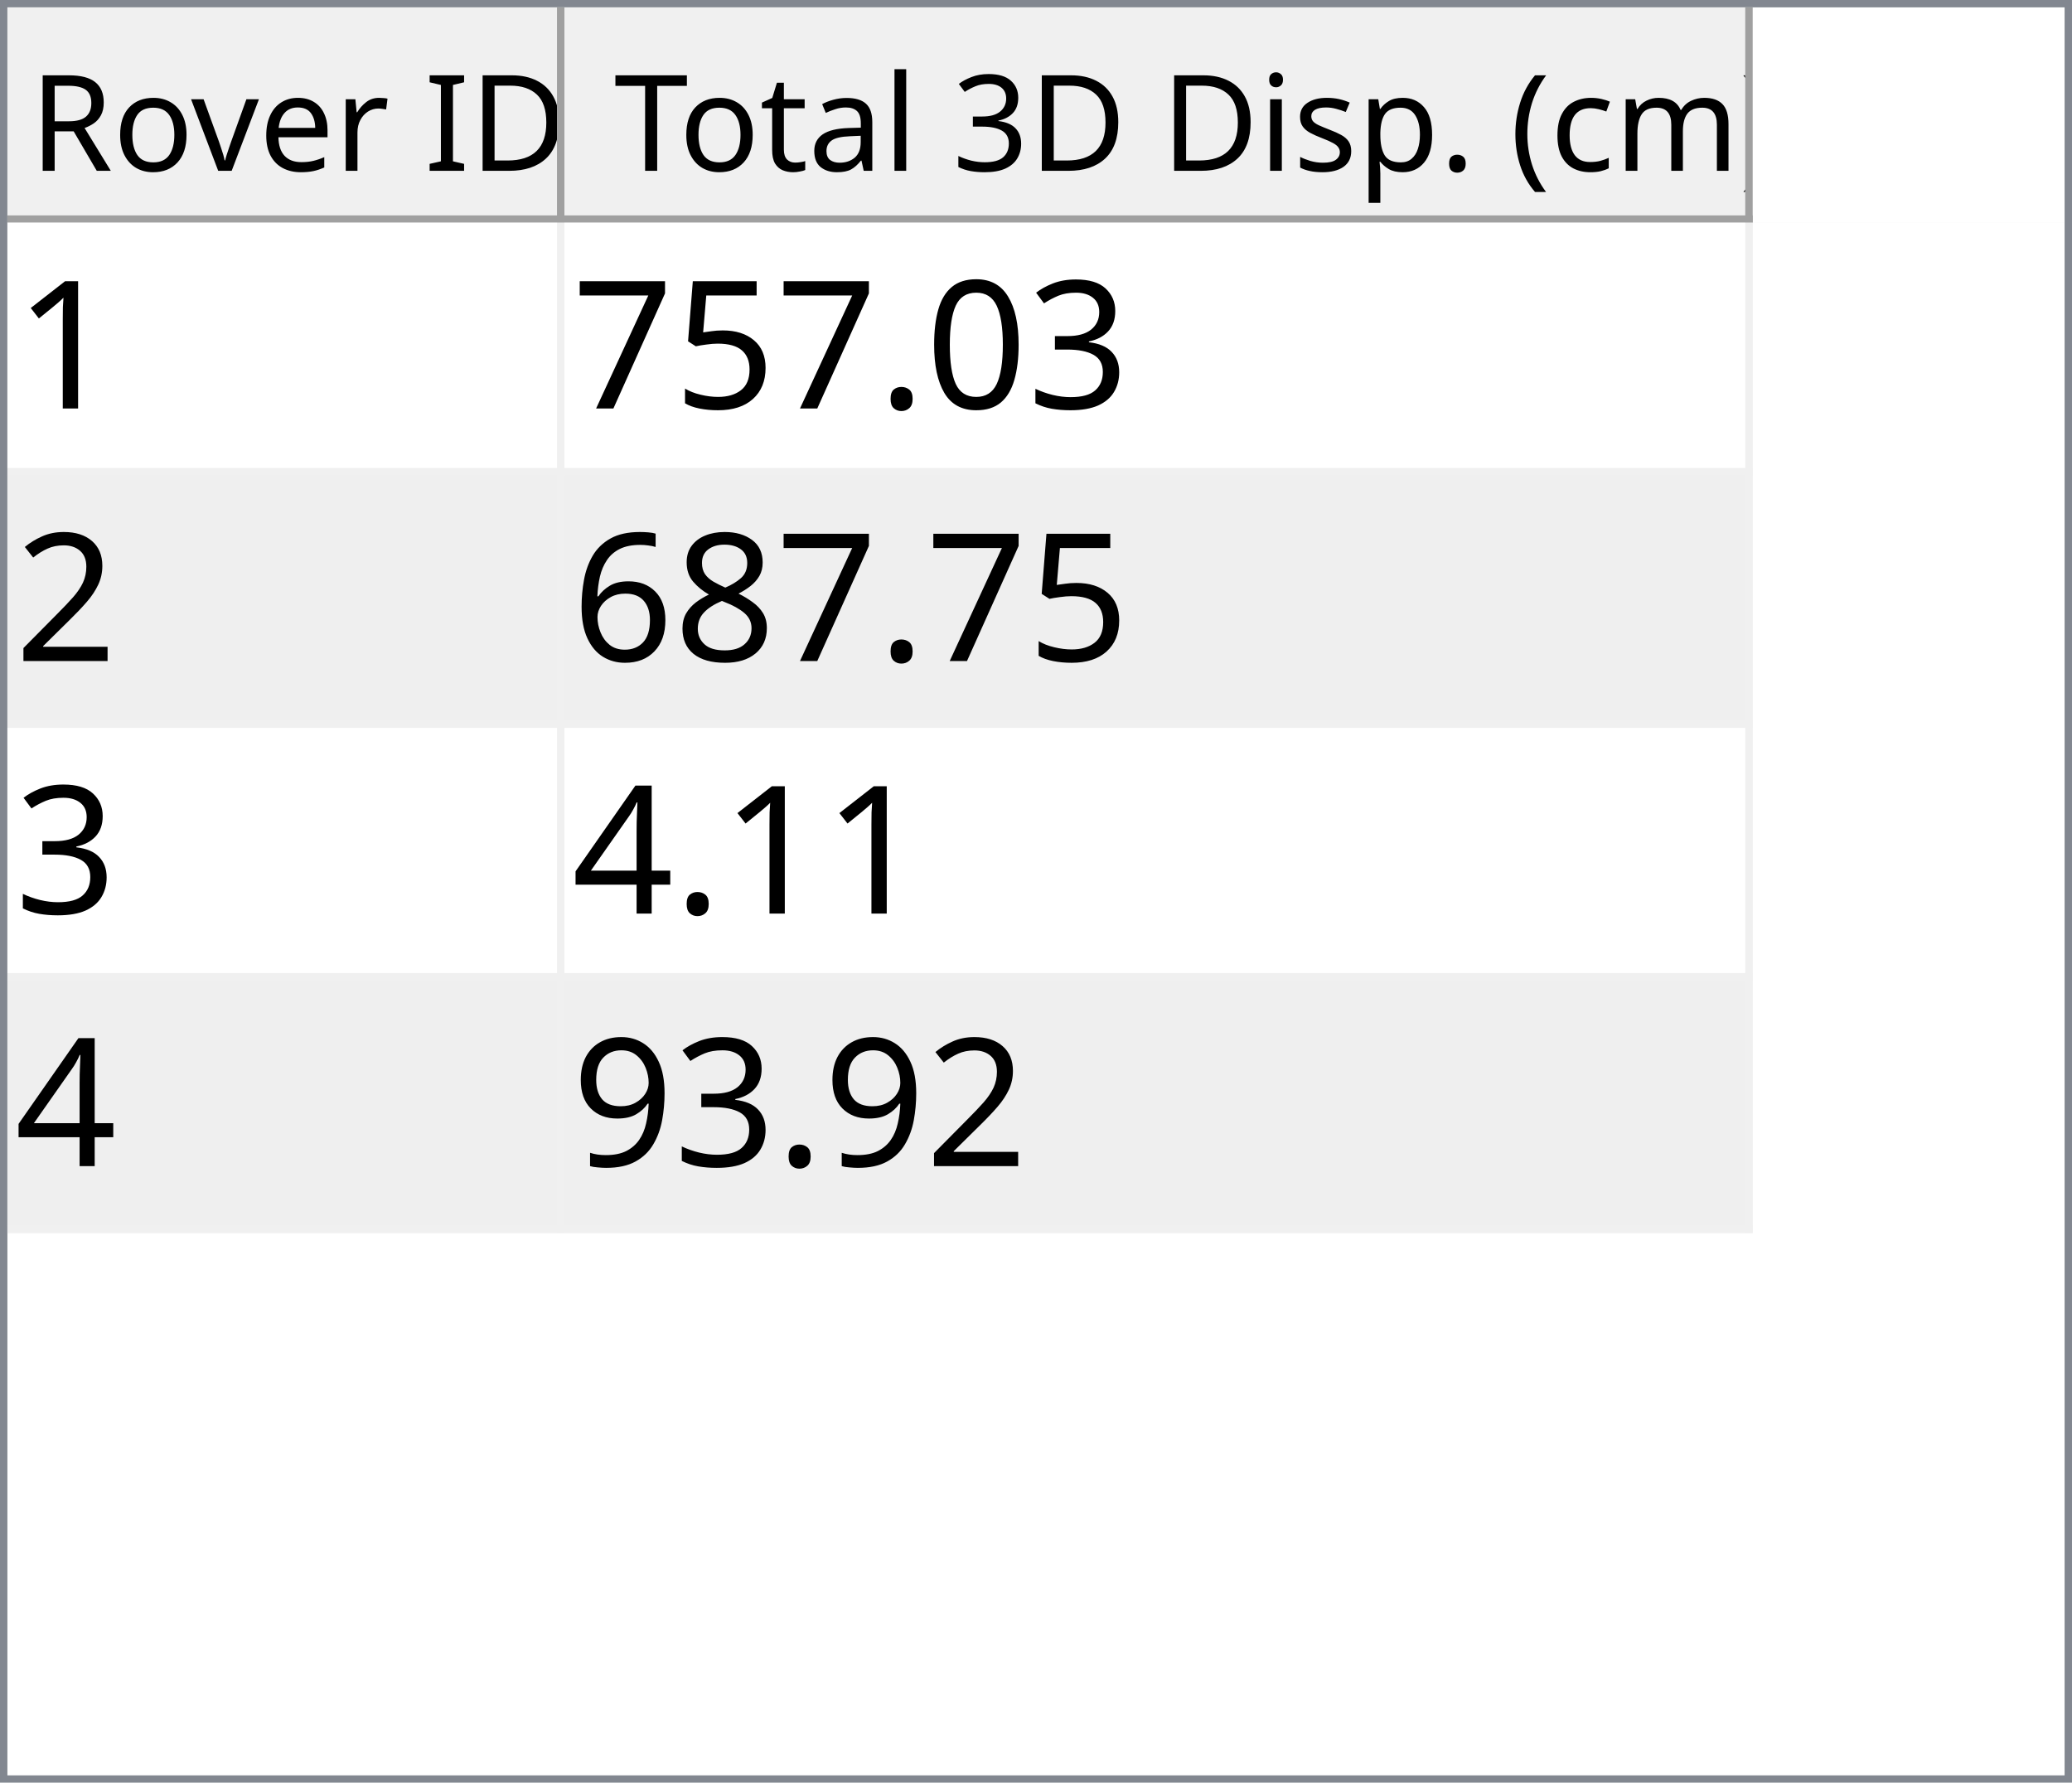
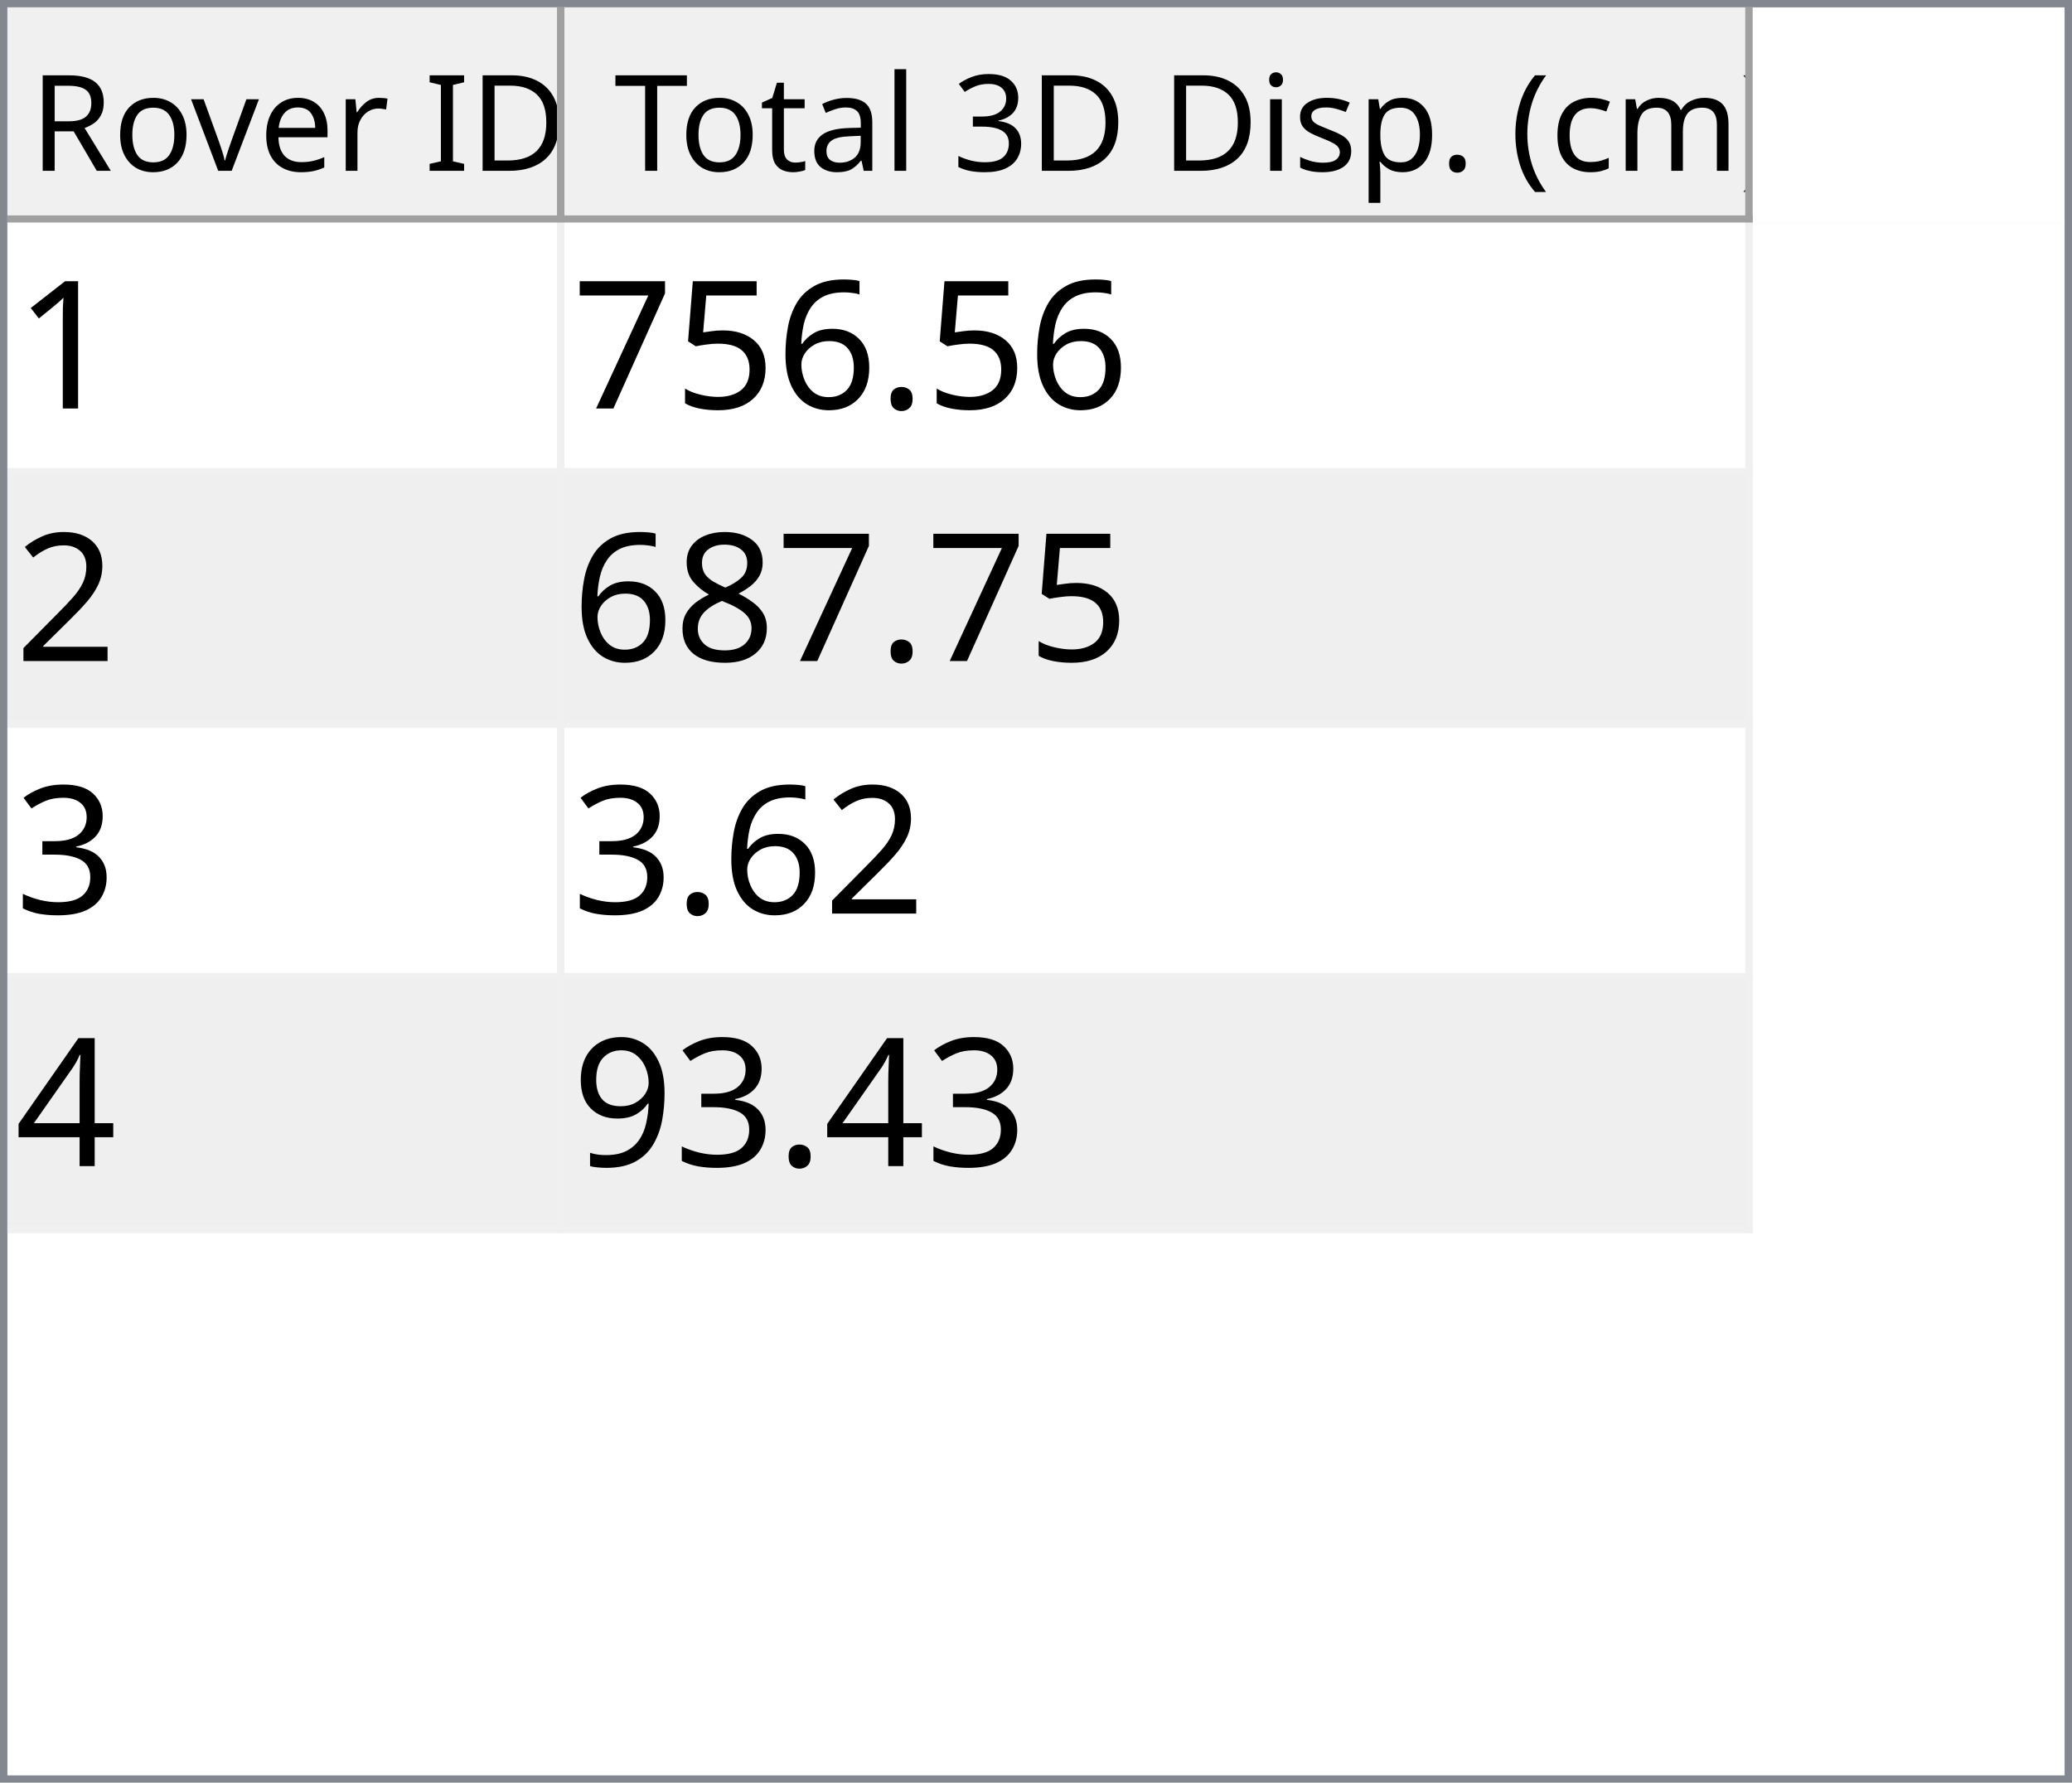
<svg xmlns="http://www.w3.org/2000/svg" style="fill-opacity:1; color-rendering:auto; color-interpolation:auto; text-rendering:auto; stroke:black; stroke-linecap:square; stroke-miterlimit:10; shape-rendering:auto; stroke-opacity:1; fill:black; stroke-dasharray:none; font-weight:normal; stroke-width:1; font-family:'Dialog'; font-style:normal; stroke-linejoin:miter; font-size:12px; stroke-dashoffset:0; image-rendering:auto;" width="279" height="240">
  <defs id="genericDefs" />
  <g>
    <defs id="defs1">
      <clipPath clipPathUnits="userSpaceOnUse" id="clipPath1">
        <path d="M0 0 L279 0 L279 240 L0 240 L0 0 Z" />
      </clipPath>
      <clipPath clipPathUnits="userSpaceOnUse" id="clipPath2">
        <path d="M0 0 L0 240 L279 240 L279 0 Z" />
      </clipPath>
      <clipPath clipPathUnits="userSpaceOnUse" id="clipPath3">
        <path d="M0 0 L0 29 L277 29 L277 0 Z" />
      </clipPath>
      <clipPath clipPathUnits="userSpaceOnUse" id="clipPath4">
        <path d="M0 0 L0 29 L75 29 L75 0 Z" />
      </clipPath>
      <clipPath clipPathUnits="userSpaceOnUse" id="clipPath5">
        <path d="M1 1 L1 28 L74 28 L74 1 Z" />
      </clipPath>
      <clipPath clipPathUnits="userSpaceOnUse" id="clipPath6">
        <path d="M0 0 L0 27 L73 27 L73 0 Z" />
      </clipPath>
      <clipPath clipPathUnits="userSpaceOnUse" id="clipPath7">
        <path d="M-0.5 -0.5 L-0.5 28.5 L74.5 28.5 L74.5 -0.5 Z" />
      </clipPath>
      <clipPath clipPathUnits="userSpaceOnUse" id="clipPath8">
        <path d="M0 0 L0 29 L160 29 L160 0 Z" />
      </clipPath>
      <clipPath clipPathUnits="userSpaceOnUse" id="clipPath9">
        <path d="M1 1 L1 28 L159 28 L159 1 Z" />
      </clipPath>
      <clipPath clipPathUnits="userSpaceOnUse" id="clipPath10">
        <path d="M0 0 L0 27 L158 27 L158 0 Z" />
      </clipPath>
      <clipPath clipPathUnits="userSpaceOnUse" id="clipPath11">
        <path d="M-0.5 -0.5 L-0.5 28.5 L159.5 28.5 L159.5 -0.5 Z" />
      </clipPath>
      <clipPath clipPathUnits="userSpaceOnUse" id="clipPath12">
        <path d="M0 0 L0 209 L277 209 L277 0 Z" />
      </clipPath>
      <clipPath clipPathUnits="userSpaceOnUse" id="clipPath13">
        <path d="M0 0 L0 136 L235 136 L235 0 Z" />
      </clipPath>
      <clipPath clipPathUnits="userSpaceOnUse" id="clipPath14">
        <path d="M-0.5 -0.5 L-0.5 135.5 L234.5 135.5 L234.5 -0.5 Z" />
      </clipPath>
      <clipPath clipPathUnits="userSpaceOnUse" id="clipPath15">
        <path d="M0 0 L0 33 L74 33 L74 0 Z" />
      </clipPath>
      <clipPath clipPathUnits="userSpaceOnUse" id="clipPath16">
        <path d="M0 0 L0 33 L159 33 L159 0 Z" />
      </clipPath>
      <font horiz-adv-x="64.551" id="font1">
        <font-face ascent="107.91" descent="25.098" units-per-em="100" style="font-style:normal; font-family:Segoe UI; font-weight:normal;" />
        <missing-glyph horiz-adv-x="64.551" d="M8.109 0 L8.109 68.266 L56.453 68.266 L56.453 0 L8.109 0 ZM15.328 7.234 L49.219 7.234 L49.219 61.031 L15.328 61.031 L15.328 7.234 Z" />
        <glyph unicode="D" horiz-adv-x="70.117" d="M9.188 0 L9.188 70.016 L28.516 70.016 Q65.531 70.016 65.531 35.891 Q65.531 19.672 55.25 9.836 Q44.969 0 27.734 0 L9.188 0 ZM17.391 62.594 L17.391 7.422 L27.828 7.422 Q41.609 7.422 49.273 14.797 Q56.938 22.172 56.938 35.688 Q56.938 62.594 28.328 62.594 L17.391 62.594 Z" />
        <glyph unicode="I" horiz-adv-x="26.611" d="M17.391 0 L9.188 0 L9.188 70.016 L17.391 70.016 L17.391 0 Z" />
        <glyph unicode=" " horiz-adv-x="27.393" d="" />
        <glyph unicode="r" horiz-adv-x="34.766" d="M34.188 41.891 Q32.078 43.5 28.125 43.5 Q23 43.5 19.555 38.672 Q16.109 33.844 16.109 25.484 L16.109 0 L8.109 0 L8.109 50 L16.109 50 L16.109 39.703 L16.312 39.703 Q18.016 44.969 21.531 47.922 Q25.047 50.875 29.391 50.875 Q32.516 50.875 34.188 50.203 L34.188 41.891 Z" />
        <glyph unicode="e" horiz-adv-x="52.295" d="M48.297 23 L12.984 23 Q13.188 14.656 17.484 10.109 Q21.781 5.562 29.297 5.562 Q37.75 5.562 44.828 11.141 L44.828 3.609 Q38.234 -1.172 27.391 -1.172 Q16.797 -1.172 10.742 5.641 Q4.688 12.453 4.688 24.812 Q4.688 36.469 11.305 43.82 Q17.922 51.172 27.734 51.172 Q37.547 51.172 42.922 44.828 Q48.297 38.484 48.297 27.203 L48.297 23 ZM40.094 29.781 Q40.047 36.719 36.75 40.578 Q33.453 44.438 27.594 44.438 Q21.922 44.438 17.969 40.383 Q14.016 36.328 13.094 29.781 L40.094 29.781 Z" />
        <glyph unicode="v" horiz-adv-x="47.9" d="M47.406 50 L27.484 0 L19.625 0 L0.688 50 L9.469 50 L22.172 13.672 Q23.578 9.672 23.922 6.688 L24.125 6.688 Q24.609 10.453 25.688 13.484 L38.969 50 L47.406 50 Z" />
        <glyph unicode="o" horiz-adv-x="58.594" d="M29 -1.172 Q17.922 -1.172 11.305 5.836 Q4.688 12.844 4.688 24.422 Q4.688 37.016 11.57 44.094 Q18.453 51.172 30.172 51.172 Q41.359 51.172 47.633 44.289 Q53.906 37.406 53.906 25.203 Q53.906 13.234 47.141 6.031 Q40.375 -1.172 29 -1.172 ZM29.594 44.438 Q21.875 44.438 17.383 39.188 Q12.891 33.938 12.891 24.703 Q12.891 15.828 17.43 10.695 Q21.969 5.562 29.594 5.562 Q37.359 5.562 41.531 10.594 Q45.703 15.625 45.703 24.906 Q45.703 34.281 41.531 39.359 Q37.359 44.438 29.594 44.438 Z" />
        <glyph unicode="R" horiz-adv-x="59.814" d="M59.375 0 L49.609 0 L37.891 19.625 Q36.281 22.359 34.766 24.289 Q33.25 26.219 31.664 27.438 Q30.078 28.656 28.25 29.219 Q26.422 29.781 24.125 29.781 L17.391 29.781 L17.391 0 L9.188 0 L9.188 70.016 L30.078 70.016 Q34.672 70.016 38.555 68.867 Q42.438 67.719 45.289 65.375 Q48.141 63.031 49.758 59.547 Q51.375 56.062 51.375 51.375 Q51.375 47.703 50.273 44.656 Q49.172 41.609 47.148 39.211 Q45.125 36.812 42.266 35.133 Q39.406 33.453 35.844 32.516 L35.844 32.328 Q37.594 31.547 38.891 30.547 Q40.188 29.547 41.359 28.18 Q42.531 26.812 43.68 25.078 Q44.828 23.344 46.234 21.047 L59.375 0 ZM17.391 62.594 L17.391 37.203 L28.516 37.203 Q31.594 37.203 34.203 38.133 Q36.812 39.062 38.719 40.797 Q40.625 42.531 41.703 45.047 Q42.781 47.562 42.781 50.688 Q42.781 56.297 39.141 59.445 Q35.5 62.594 28.609 62.594 L17.391 62.594 Z" />
        <glyph unicode=")" horiz-adv-x="30.176" d="M8.297 -15.922 L1.172 -15.922 Q16.406 2.344 16.406 26.812 Q16.406 51.469 1.078 70.016 L8.297 70.016 Q23.531 52.156 23.531 26.703 Q23.531 1.375 8.297 -15.922 Z" />
        <glyph unicode="m" horiz-adv-x="86.133" d="M79.109 0 L71.094 0 L71.094 28.719 Q71.094 37.016 68.531 40.727 Q65.969 44.438 59.906 44.438 Q54.781 44.438 51.195 39.75 Q47.609 35.062 47.609 28.516 L47.609 0 L39.594 0 L39.594 29.688 Q39.594 44.438 28.219 44.438 Q22.953 44.438 19.531 40.016 Q16.109 35.594 16.109 28.516 L16.109 0 L8.109 0 L8.109 50 L16.109 50 L16.109 42.094 L16.312 42.094 Q21.625 51.172 31.844 51.172 Q36.969 51.172 40.773 48.312 Q44.578 45.453 46 40.828 Q51.562 51.172 62.594 51.172 Q79.109 51.172 79.109 30.812 L79.109 0 Z" />
        <glyph unicode="c" horiz-adv-x="46.191" d="M42.188 2.297 Q36.422 -1.172 28.516 -1.172 Q17.828 -1.172 11.258 5.789 Q4.688 12.75 4.688 23.828 Q4.688 36.188 11.766 43.68 Q18.844 51.172 30.672 51.172 Q37.25 51.172 42.281 48.734 L42.281 40.531 Q36.719 44.438 30.375 44.438 Q22.703 44.438 17.797 38.945 Q12.891 33.453 12.891 24.516 Q12.891 15.719 17.508 10.641 Q22.125 5.562 29.891 5.562 Q36.422 5.562 42.188 9.906 L42.188 2.297 Z" />
        <glyph unicode="(" horiz-adv-x="30.176" d="M29.109 -15.922 L21.969 -15.922 Q6.844 1.375 6.844 26.703 Q6.844 52.156 21.969 70.016 L29.203 70.016 Q13.875 51.469 13.875 26.812 Q13.875 2.344 29.109 -15.922 Z" />
        <glyph unicode="." horiz-adv-x="21.68" d="M10.891 -1.078 Q8.641 -1.078 7.055 0.539 Q5.469 2.156 5.469 4.391 Q5.469 6.641 7.055 8.273 Q8.641 9.906 10.891 9.906 Q13.188 9.906 14.797 8.273 Q16.406 6.641 16.406 4.391 Q16.406 2.156 14.797 0.539 Q13.188 -1.078 10.891 -1.078 Z" />
        <glyph unicode="p" horiz-adv-x="58.789" d="M16.312 7.234 L16.109 7.234 L16.109 -23 L8.109 -23 L8.109 50 L16.109 50 L16.109 41.219 L16.312 41.219 Q22.219 51.172 33.594 51.172 Q43.266 51.172 48.688 44.461 Q54.109 37.75 54.109 26.469 Q54.109 13.922 48 6.375 Q41.891 -1.172 31.297 -1.172 Q21.578 -1.172 16.312 7.234 ZM16.109 27.391 L16.109 20.406 Q16.109 14.203 20.141 9.883 Q24.172 5.562 30.375 5.562 Q37.641 5.562 41.773 11.133 Q45.906 16.703 45.906 26.609 Q45.906 34.969 42.047 39.703 Q38.188 44.438 31.594 44.438 Q24.609 44.438 20.359 39.578 Q16.109 34.719 16.109 27.391 Z" />
        <glyph unicode="s" horiz-adv-x="42.432" d="M5.078 1.812 L5.078 10.406 Q11.625 5.562 19.484 5.562 Q30.031 5.562 30.031 12.594 Q30.031 14.594 29.125 15.992 Q28.219 17.391 26.68 18.461 Q25.141 19.531 23.07 20.383 Q21 21.234 18.609 22.172 Q15.281 23.484 12.766 24.828 Q10.25 26.172 8.57 27.859 Q6.891 29.547 6.031 31.695 Q5.172 33.844 5.172 36.719 Q5.172 40.234 6.789 42.945 Q8.406 45.656 11.086 47.484 Q13.766 49.312 17.211 50.242 Q20.656 51.172 24.312 51.172 Q30.812 51.172 35.938 48.922 L35.938 40.828 Q30.422 44.438 23.25 44.438 Q21 44.438 19.195 43.922 Q17.391 43.406 16.094 42.477 Q14.797 41.547 14.086 40.258 Q13.375 38.969 13.375 37.406 Q13.375 35.453 14.086 34.133 Q14.797 32.812 16.164 31.789 Q17.531 30.766 19.484 29.938 Q21.438 29.109 23.922 28.125 Q27.25 26.859 29.883 25.516 Q32.516 24.172 34.375 22.484 Q36.234 20.797 37.234 18.602 Q38.234 16.406 38.234 13.375 Q38.234 9.672 36.602 6.938 Q34.969 4.203 32.234 2.398 Q29.5 0.594 25.93 -0.289 Q22.359 -1.172 18.453 -1.172 Q10.75 -1.172 5.078 1.812 Z" />
        <glyph unicode="i" horiz-adv-x="24.219" d="M12.203 62.703 Q10.062 62.703 8.547 64.164 Q7.031 65.625 7.031 67.875 Q7.031 70.125 8.547 71.609 Q10.062 73.094 12.203 73.094 Q14.406 73.094 15.945 71.609 Q17.484 70.125 17.484 67.875 Q17.484 65.719 15.945 64.211 Q14.406 62.703 12.203 62.703 ZM16.109 0 L8.109 0 L8.109 50 L16.109 50 L16.109 0 Z" />
        <glyph unicode="3" horiz-adv-x="53.906" d="M46.531 19.828 Q46.531 15.094 44.75 11.211 Q42.969 7.328 39.719 4.57 Q36.469 1.812 31.93 0.297 Q27.391 -1.219 21.922 -1.219 Q11.922 -1.219 6 2.594 L6 11.188 Q13.094 5.609 22.219 5.609 Q25.875 5.609 28.828 6.539 Q31.781 7.469 33.906 9.227 Q36.031 10.984 37.18 13.477 Q38.328 15.969 38.328 19.094 Q38.328 32.812 18.797 32.812 L12.984 32.812 L12.984 39.594 L18.5 39.594 Q35.797 39.594 35.797 52.484 Q35.797 64.406 22.609 64.406 Q15.188 64.406 8.688 59.422 L8.688 67.188 Q15.375 71.188 24.609 71.188 Q29 71.188 32.57 69.969 Q36.141 68.75 38.68 66.555 Q41.219 64.359 42.609 61.281 Q44 58.203 44 54.5 Q44 40.672 30.031 36.719 L30.031 36.531 Q33.594 36.141 36.625 34.797 Q39.656 33.453 41.852 31.305 Q44.047 29.156 45.289 26.25 Q46.531 23.344 46.531 19.828 Z" />
        <glyph unicode="l" horiz-adv-x="24.219" d="M16.109 0 L8.109 0 L8.109 74.031 L16.109 74.031 L16.109 0 Z" />
        <glyph unicode="a" horiz-adv-x="50.879" d="M43.891 0 L35.891 0 L35.891 7.812 L35.688 7.812 Q30.469 -1.172 20.312 -1.172 Q12.844 -1.172 8.617 2.781 Q4.391 6.734 4.391 13.281 Q4.391 27.297 20.906 29.594 L35.891 31.688 Q35.891 44.438 25.594 44.438 Q16.547 44.438 9.281 38.281 L9.281 46.484 Q16.656 51.172 26.266 51.172 Q43.891 51.172 43.891 32.516 L43.891 0 ZM35.891 25.297 L23.828 23.641 Q18.266 22.859 15.43 20.875 Q12.594 18.891 12.594 13.875 Q12.594 10.203 15.211 7.883 Q17.828 5.562 22.172 5.562 Q28.125 5.562 32.008 9.742 Q35.891 13.922 35.891 20.312 L35.891 25.297 Z" />
        <glyph unicode="t" horiz-adv-x="33.887" d="M31.297 0.484 Q28.469 -1.078 23.828 -1.078 Q10.688 -1.078 10.688 13.578 L10.688 43.172 L2.094 43.172 L2.094 50 L10.688 50 L10.688 62.203 L18.703 64.797 L18.703 50 L31.297 50 L31.297 43.172 L18.703 43.172 L18.703 14.984 Q18.703 9.969 20.414 7.82 Q22.125 5.672 26.078 5.672 Q29.109 5.672 31.297 7.328 L31.297 0.484 Z" />
        <glyph unicode="T" horiz-adv-x="52.393" d="M50.594 62.594 L30.375 62.594 L30.375 0 L22.172 0 L22.172 62.594 L2 62.594 L2 70.016 L50.594 70.016 L50.594 62.594 Z" />
      </font>
      <font horiz-adv-x="75.0" id="font2">
        <font-face ascent="100.537" descent="21.973" units-per-em="100" style="font-style:normal; font-family:sans-serif; font-weight:normal;" />
        <missing-glyph horiz-adv-x="75.0" d="M12.5 0 L12.5 62.5 L62.5 62.5 L62.5 0 L12.5 0 ZM14.062 1.562 L60.938 1.562 L60.938 60.938 L14.062 60.938 L14.062 1.562 Z" />
        <glyph unicode="1" horiz-adv-x="55.615" d="M37.25 0 L28.469 0 L28.469 56 Q25.297 52.984 20.141 49.953 Q14.984 46.922 10.891 45.406 L10.891 53.906 Q18.266 57.375 23.781 62.305 Q29.297 67.234 31.594 71.875 L37.25 71.875 L37.25 0 Z" />
-         <glyph unicode="3" horiz-adv-x="55.615" d="M4.203 18.891 L12.984 20.062 Q14.5 12.594 18.141 9.297 Q21.781 6 27 6 Q33.203 6 37.477 10.297 Q41.75 14.594 41.75 20.953 Q41.75 27 37.797 30.93 Q33.844 34.859 27.734 34.859 Q25.25 34.859 21.531 33.891 L22.516 41.609 Q23.391 41.5 23.922 41.5 Q29.547 41.5 34.039 44.43 Q38.531 47.359 38.531 53.469 Q38.531 58.297 35.258 61.477 Q31.984 64.656 26.812 64.656 Q21.688 64.656 18.266 61.43 Q14.844 58.203 13.875 51.766 L5.078 53.328 Q6.688 62.156 12.398 67.016 Q18.109 71.875 26.609 71.875 Q32.469 71.875 37.398 69.359 Q42.328 66.844 44.945 62.5 Q47.562 58.156 47.562 53.266 Q47.562 48.641 45.07 44.828 Q42.578 41.016 37.703 38.766 Q44.047 37.312 47.562 32.695 Q51.078 28.078 51.078 21.141 Q51.078 11.766 44.242 5.25 Q37.406 -1.266 26.953 -1.266 Q17.531 -1.266 11.305 4.352 Q5.078 9.969 4.203 18.891 Z" />
-         <glyph unicode="0" horiz-adv-x="55.615" d="M4.156 35.297 Q4.156 48 6.766 55.742 Q9.375 63.484 14.523 67.68 Q19.672 71.875 27.484 71.875 Q33.25 71.875 37.594 69.555 Q41.938 67.234 44.773 62.867 Q47.609 58.5 49.219 52.227 Q50.828 45.953 50.828 35.297 Q50.828 22.703 48.242 14.969 Q45.656 7.234 40.508 3.008 Q35.359 -1.219 27.484 -1.219 Q17.141 -1.219 11.234 6.203 Q4.156 15.141 4.156 35.297 ZM13.188 35.297 Q13.188 17.672 17.312 11.836 Q21.438 6 27.484 6 Q33.547 6 37.672 11.859 Q41.797 17.719 41.797 35.297 Q41.797 52.984 37.672 58.789 Q33.547 64.594 27.391 64.594 Q21.344 64.594 17.719 59.469 Q13.188 52.938 13.188 35.297 Z" />
        <glyph unicode="." horiz-adv-x="27.783" d="M9.078 0 L9.078 10.016 L19.094 10.016 L19.094 0 L9.078 0 Z" />
+         <glyph unicode="6" horiz-adv-x="55.615" d="M49.75 54.047 L41.016 53.375 Q39.844 58.547 37.703 60.891 Q34.125 64.656 28.906 64.656 Q24.703 64.656 21.531 62.312 Q17.391 59.281 14.992 53.469 Q12.594 47.656 12.5 36.922 Q15.672 41.75 20.266 44.094 Q24.859 46.438 29.891 46.438 Q38.672 46.438 44.852 39.969 Q51.031 33.5 51.031 23.25 Q51.031 16.5 48.125 10.719 Q45.219 4.938 40.141 1.859 Q35.062 -1.219 28.609 -1.219 Q17.625 -1.219 10.695 6.859 Q3.766 14.938 3.766 33.5 Q3.766 54.25 11.422 63.672 Q18.109 71.875 29.438 71.875 Q37.891 71.875 43.289 67.141 Q48.688 62.406 49.75 54.047 ZM13.875 23.188 Q13.875 18.656 15.797 14.508 Q17.719 10.359 21.188 8.18 Q24.656 6 28.469 6 Q34.031 6 38.039 10.492 Q42.047 14.984 42.047 22.703 Q42.047 30.125 38.086 34.398 Q34.125 38.672 28.125 38.672 Q22.172 38.672 18.023 34.398 Q13.875 30.125 13.875 23.188 Z" />
        <glyph unicode="5" horiz-adv-x="55.615" d="M4.156 18.75 L13.375 19.531 Q14.406 12.797 18.141 9.398 Q21.875 6 27.156 6 Q33.5 6 37.891 10.789 Q42.281 15.578 42.281 23.484 Q42.281 31 38.062 35.352 Q33.844 39.703 27 39.703 Q22.75 39.703 19.336 37.773 Q15.922 35.844 13.969 32.766 L5.719 33.844 L12.641 70.609 L48.25 70.609 L48.25 62.203 L19.672 62.203 L15.828 42.969 Q22.266 47.469 29.344 47.469 Q38.719 47.469 45.164 40.969 Q51.609 34.469 51.609 24.266 Q51.609 14.547 45.953 7.469 Q39.062 -1.219 27.156 -1.219 Q17.391 -1.219 11.211 4.25 Q5.031 9.719 4.156 18.75 Z" />
        <glyph unicode="7" horiz-adv-x="55.615" d="M4.734 62.203 L4.734 70.656 L51.078 70.656 L51.078 63.812 Q44.234 56.547 37.523 44.484 Q30.812 32.422 27.156 19.672 Q24.516 10.688 23.781 0 L14.75 0 Q14.891 8.453 18.062 20.414 Q21.234 32.375 27.172 43.484 Q33.109 54.594 39.797 62.203 L4.734 62.203 Z" />
        <glyph unicode="2" horiz-adv-x="55.615" d="M50.344 8.453 L50.344 0 L3.031 0 Q2.938 3.172 4.047 6.109 Q5.859 10.938 9.836 15.625 Q13.812 20.312 21.344 26.469 Q33.016 36.031 37.117 41.625 Q41.219 47.219 41.219 52.203 Q41.219 57.422 37.477 61.008 Q33.734 64.594 27.734 64.594 Q21.391 64.594 17.578 60.789 Q13.766 56.984 13.719 50.25 L4.688 51.172 Q5.609 61.281 11.664 66.578 Q17.719 71.875 27.938 71.875 Q38.234 71.875 44.242 66.164 Q50.25 60.453 50.25 52 Q50.25 47.703 48.492 43.555 Q46.734 39.406 42.656 34.812 Q38.578 30.219 29.109 22.219 Q21.188 15.578 18.945 13.211 Q16.703 10.844 15.234 8.453 L50.344 8.453 Z" />
        <glyph unicode="8" horiz-adv-x="55.615" d="M17.672 38.812 Q12.203 40.828 9.57 44.539 Q6.938 48.25 6.938 53.422 Q6.938 61.234 12.555 66.555 Q18.172 71.875 27.484 71.875 Q36.859 71.875 42.578 66.43 Q48.297 60.984 48.297 53.172 Q48.297 48.188 45.68 44.508 Q43.062 40.828 37.75 38.812 Q44.344 36.672 47.781 31.883 Q51.219 27.094 51.219 20.453 Q51.219 11.281 44.727 5.031 Q38.234 -1.219 27.641 -1.219 Q17.047 -1.219 10.547 5.055 Q4.047 11.328 4.047 20.703 Q4.047 27.688 7.594 32.398 Q11.141 37.109 17.672 38.812 ZM15.922 53.719 Q15.922 48.641 19.195 45.414 Q22.469 42.188 27.688 42.188 Q32.766 42.188 36.016 45.383 Q39.266 48.578 39.266 53.219 Q39.266 58.062 35.914 61.359 Q32.562 64.656 27.594 64.656 Q22.562 64.656 19.242 61.43 Q15.922 58.203 15.922 53.719 ZM13.094 20.656 Q13.094 16.891 14.875 13.375 Q16.656 9.859 20.172 7.93 Q23.688 6 27.734 6 Q34.031 6 38.133 10.055 Q42.234 14.109 42.234 20.359 Q42.234 26.703 38.016 30.859 Q33.797 35.016 27.438 35.016 Q21.234 35.016 17.164 30.914 Q13.094 26.812 13.094 20.656 Z" />
-         <glyph unicode="6" horiz-adv-x="55.615" d="M49.75 54.047 L41.016 53.375 Q39.844 58.547 37.703 60.891 Q34.125 64.656 28.906 64.656 Q24.703 64.656 21.531 62.312 Q17.391 59.281 14.992 53.469 Q12.594 47.656 12.5 36.922 Q15.672 41.75 20.266 44.094 Q24.859 46.438 29.891 46.438 Q38.672 46.438 44.852 39.969 Q51.031 33.5 51.031 23.25 Q51.031 16.5 48.125 10.719 Q45.219 4.938 40.141 1.859 Q35.062 -1.219 28.609 -1.219 Q17.625 -1.219 10.695 6.859 Q3.766 14.938 3.766 33.5 Q3.766 54.25 11.422 63.672 Q18.109 71.875 29.438 71.875 Q37.891 71.875 43.289 67.141 Q48.688 62.406 49.75 54.047 ZM13.875 23.188 Q13.875 18.656 15.797 14.508 Q17.719 10.359 21.188 8.18 Q24.656 6 28.469 6 Q34.031 6 38.039 10.492 Q42.047 14.984 42.047 22.703 Q42.047 30.125 38.086 34.398 Q34.125 38.672 28.125 38.672 Q22.172 38.672 18.023 34.398 Q13.875 30.125 13.875 23.188 Z" />
+         <glyph unicode="3" horiz-adv-x="55.615" d="M4.203 18.891 L12.984 20.062 Q14.5 12.594 18.141 9.297 Q21.781 6 27 6 Q33.203 6 37.477 10.297 Q41.75 14.594 41.75 20.953 Q41.75 27 37.797 30.93 Q33.844 34.859 27.734 34.859 Q25.25 34.859 21.531 33.891 L22.516 41.609 Q23.391 41.5 23.922 41.5 Q29.547 41.5 34.039 44.43 Q38.531 47.359 38.531 53.469 Q38.531 58.297 35.258 61.477 Q31.984 64.656 26.812 64.656 Q21.688 64.656 18.266 61.43 Q14.844 58.203 13.875 51.766 L5.078 53.328 Q6.688 62.156 12.398 67.016 Q18.109 71.875 26.609 71.875 Q32.469 71.875 37.398 69.359 Q42.328 66.844 44.945 62.5 Q47.562 58.156 47.562 53.266 Q47.562 48.641 45.07 44.828 Q42.578 41.016 37.703 38.766 Q44.047 37.312 47.562 32.695 Q51.078 28.078 51.078 21.141 Q51.078 11.766 44.242 5.25 Q37.406 -1.266 26.953 -1.266 Q17.531 -1.266 11.305 4.352 Q5.078 9.969 4.203 18.891 Z" />
        <glyph unicode="4" horiz-adv-x="55.615" d="M32.328 0 L32.328 17.141 L1.266 17.141 L1.266 25.203 L33.938 71.578 L41.109 71.578 L41.109 25.203 L50.781 25.203 L50.781 17.141 L41.109 17.141 L41.109 0 L32.328 0 ZM32.328 25.203 L32.328 57.469 L9.906 25.203 L32.328 25.203 Z" />
        <glyph unicode="9" horiz-adv-x="55.615" d="M5.469 16.547 L13.922 17.328 Q14.984 11.375 18.016 8.688 Q21.047 6 25.781 6 Q29.828 6 32.883 7.859 Q35.938 9.719 37.891 12.82 Q39.844 15.922 41.164 21.195 Q42.484 26.469 42.484 31.938 Q42.484 32.516 42.438 33.688 Q39.797 29.5 35.234 26.883 Q30.672 24.266 25.344 24.266 Q16.453 24.266 10.305 30.711 Q4.156 37.156 4.156 47.703 Q4.156 58.594 10.578 65.234 Q17 71.875 26.656 71.875 Q33.641 71.875 39.43 68.117 Q45.219 64.359 48.219 57.398 Q51.219 50.438 51.219 37.25 Q51.219 23.531 48.242 15.406 Q45.266 7.281 39.383 3.031 Q33.5 -1.219 25.594 -1.219 Q17.188 -1.219 11.867 3.445 Q6.547 8.109 5.469 16.547 ZM41.453 48.141 Q41.453 55.719 37.43 60.156 Q33.406 64.594 27.734 64.594 Q21.875 64.594 17.531 59.812 Q13.188 55.031 13.188 47.406 Q13.188 40.578 17.312 36.305 Q21.438 32.031 27.484 32.031 Q33.594 32.031 37.523 36.305 Q41.453 40.578 41.453 48.141 Z" />
      </font>
    </defs>
    <g style="fill:white; stroke:white;">
      <rect x="0" y="0" width="279" style="clip-path:url(#clipPath1); stroke:none;" height="240" />
    </g>
    <g style="fill:white; text-rendering:optimizeSpeed; color-rendering:optimizeSpeed; image-rendering:optimizeSpeed; shape-rendering:crispEdges; stroke:white; color-interpolation:sRGB;">
      <rect x="0" width="279" height="240" y="0" style="stroke:none;" />
      <path style="stroke:none;" d="M0 240 L279 240 L279 0 L0 0 Z" />
    </g>
    <g style="fill:rgb(240,240,240); font-size:18px; font-family:'Segoe UI'; stroke:rgb(240,240,240);">
      <rect x="0" y="0" width="279" style="clip-path:url(#clipPath2); stroke:none;" height="240" />
    </g>
    <g style="fill:rgb(130,135,144); font-size:18px; font-family:'Segoe UI'; stroke:rgb(130,135,144);">
      <path d="M0 0 L279 0 L279 240 L0 240 L0 0 ZM1 1 L278 1 L278 239 L1 239 L1 1 Z" style="fill-rule:evenodd; clip-path:url(#clipPath2); stroke:none;" />
    </g>
    <g style="fill:white; font-size:18px; font-family:'Segoe UI'; stroke:white;" transform="translate(1,1)">
      <rect x="0" y="0" width="277" style="clip-path:url(#clipPath3); stroke:none;" height="29" />
    </g>
    <g style="fill:rgb(240,240,240); font-size:18px; font-family:'Segoe UI'; stroke:rgb(240,240,240);" transform="translate(1,1)">
      <rect x="0" y="0" width="75" style="clip-path:url(#clipPath4); stroke:none;" height="29" />
    </g>
    <g style="font-family:'Segoe UI'; font-size:18px;" transform="translate(2,2)">
      <text x="2" xml:space="preserve" y="21" style="clip-path:url(#clipPath6); stroke:none;">Rover ID</text>
    </g>
    <g transform="translate(1.5,1.5)" style="fill:rgb(160,160,160); font-size:18px; font-family:'Segoe UI'; stroke:rgb(160,160,160); stroke-linejoin:bevel;">
      <line x1="74" x2="74" y1="0" style="fill:none; clip-path:url(#clipPath7);" y2="28" />
    </g>
    <g transform="matrix(1,0,0,1,1,1) translate(0.5,0.5)" style="fill:rgb(160,160,160); font-size:18px; font-family:'Segoe UI'; stroke:rgb(160,160,160); stroke-linejoin:bevel;">
      <line x1="0" x2="74" y1="28" style="fill:none; clip-path:url(#clipPath7);" y2="28" />
    </g>
    <g style="fill:rgb(240,240,240); font-size:18px; font-family:'Segoe UI'; stroke:rgb(240,240,240);" transform="translate(76,1)">
      <rect x="0" y="0" width="160" style="clip-path:url(#clipPath8); stroke:none;" height="29" />
    </g>
    <g style="font-family:'Segoe UI'; font-size:18px;" transform="translate(77,2)">
      <text x="1" xml:space="preserve" y="21" style="clip-path:url(#clipPath10); stroke:none;"> Total 3D Disp. (cm)</text>
    </g>
    <g transform="translate(76.5,1.5)" style="fill:rgb(160,160,160); font-size:18px; font-family:'Segoe UI'; stroke:rgb(160,160,160); stroke-linejoin:bevel;">
      <line x1="159" x2="159" y1="0" style="fill:none; clip-path:url(#clipPath11);" y2="28" />
    </g>
    <g transform="matrix(1,0,0,1,76,1) translate(0.5,0.5)" style="fill:rgb(160,160,160); font-size:18px; font-family:'Segoe UI'; stroke:rgb(160,160,160); stroke-linejoin:bevel;">
      <line x1="0" x2="159" y1="28" style="fill:none; clip-path:url(#clipPath11);" y2="28" />
    </g>
    <g style="fill:white; font-size:18px; font-family:'Segoe UI'; stroke:white;" transform="translate(1,30)">
      <rect x="0" y="0" width="277" style="clip-path:url(#clipPath12); stroke:none;" height="209" />
    </g>
    <g style="fill:rgb(240,240,240); font-size:24px; font-family:sans-serif; stroke:rgb(240,240,240);" transform="translate(1,30)">
      <rect x="0" y="0" width="235" style="clip-path:url(#clipPath13); stroke:none;" height="136" />
      <line transform="translate(0.5,0.5)" x1="0" x2="234" y1="33" style="clip-path:url(#clipPath14); fill:none; stroke-linejoin:bevel;" y2="33" />
    </g>
    <g transform="matrix(1,0,0,1,1,30) translate(0.5,0.5)" style="fill:rgb(240,240,240); font-size:24px; font-family:sans-serif; stroke:rgb(240,240,240); stroke-linejoin:bevel;">
      <line x1="0" x2="234" y1="67" style="fill:none; clip-path:url(#clipPath14);" y2="67" />
    </g>
    <g transform="matrix(1,0,0,1,1,30) translate(0.5,0.5)" style="fill:rgb(240,240,240); font-size:24px; font-family:sans-serif; stroke:rgb(240,240,240); stroke-linejoin:bevel;">
      <line x1="0" x2="234" y1="101" style="fill:none; clip-path:url(#clipPath14);" y2="101" />
    </g>
    <g transform="matrix(1,0,0,1,1,30) translate(0.5,0.5)" style="fill:rgb(240,240,240); font-size:24px; font-family:sans-serif; stroke:rgb(240,240,240); stroke-linejoin:bevel;">
      <line x1="0" x2="234" y1="135" style="fill:none; clip-path:url(#clipPath14);" y2="135" />
    </g>
    <g transform="matrix(1,0,0,1,1,30) translate(0.5,0.5)" style="fill:rgb(240,240,240); font-size:24px; font-family:sans-serif; stroke:rgb(240,240,240); stroke-linejoin:bevel;">
      <line x1="74" x2="74" y1="0" style="fill:none; clip-path:url(#clipPath14);" y2="135" />
    </g>
    <g transform="matrix(1,0,0,1,1,30) translate(0.5,0.5)" style="fill:rgb(240,240,240); font-size:24px; font-family:sans-serif; stroke:rgb(240,240,240); stroke-linejoin:bevel;">
      <line x1="234" x2="234" y1="0" style="fill:none; clip-path:url(#clipPath14);" y2="135" />
    </g>
    <g style="fill:white; font-size:24px; font-family:sans-serif; stroke:white;" transform="matrix(1,0,0,1,1,30)">
      <rect x="0" y="0" width="74" style="clip-path:url(#clipPath15); stroke:none;" height="33" />
      <text x="1" y="25" style="fill:black; clip-path:url(#clipPath15); stroke:none;" xml:space="preserve">1</text>
    </g>
    <g style="fill:white; font-size:24px; font-family:sans-serif; stroke:white;" transform="matrix(1,0,0,1,1,30) translate(75,0)">
      <rect x="0" y="0" width="159" style="clip-path:url(#clipPath16); stroke:none;" height="33" />
-       <text x="1" y="25" style="fill:black; clip-path:url(#clipPath16); stroke:none;" xml:space="preserve">757.03</text>
+       <text x="1" y="25" style="fill:black; clip-path:url(#clipPath16); stroke:none;" xml:space="preserve">756.56</text>
    </g>
    <g style="fill:rgb(239,239,239); font-size:24px; font-family:sans-serif; stroke:rgb(239,239,239);" transform="matrix(1,0,0,1,1,30) translate(0,34)">
      <rect x="0" y="0" width="74" style="clip-path:url(#clipPath15); stroke:none;" height="33" />
      <text x="1" y="25" style="fill:black; clip-path:url(#clipPath15); stroke:none;" xml:space="preserve">2</text>
    </g>
    <g style="fill:rgb(239,239,239); font-size:24px; font-family:sans-serif; stroke:rgb(239,239,239);" transform="matrix(1,0,0,1,1,30) translate(75,34)">
      <rect x="0" y="0" width="159" style="clip-path:url(#clipPath16); stroke:none;" height="33" />
      <text x="1" y="25" style="fill:black; clip-path:url(#clipPath16); stroke:none;" xml:space="preserve">687.75</text>
    </g>
    <g style="fill:white; font-size:24px; font-family:sans-serif; stroke:white;" transform="matrix(1,0,0,1,1,30) translate(0,68)">
      <rect x="0" y="0" width="74" style="clip-path:url(#clipPath15); stroke:none;" height="33" />
      <text x="1" y="25" style="fill:black; clip-path:url(#clipPath15); stroke:none;" xml:space="preserve">3</text>
    </g>
    <g style="fill:white; font-size:24px; font-family:sans-serif; stroke:white;" transform="matrix(1,0,0,1,1,30) translate(75,68)">
      <rect x="0" y="0" width="159" style="clip-path:url(#clipPath16); stroke:none;" height="33" />
-       <text x="1" y="25" style="fill:black; clip-path:url(#clipPath16); stroke:none;" xml:space="preserve">4.11</text>
+       <text x="1" y="25" style="fill:black; clip-path:url(#clipPath16); stroke:none;" xml:space="preserve">3.62</text>
    </g>
    <g style="fill:rgb(239,239,239); font-size:24px; font-family:sans-serif; stroke:rgb(239,239,239);" transform="matrix(1,0,0,1,1,30) translate(0,102)">
      <rect x="0" y="0" width="74" style="clip-path:url(#clipPath15); stroke:none;" height="33" />
      <text x="1" y="25" style="fill:black; clip-path:url(#clipPath15); stroke:none;" xml:space="preserve">4</text>
    </g>
    <g style="fill:rgb(239,239,239); font-size:24px; font-family:sans-serif; stroke:rgb(239,239,239);" transform="matrix(1,0,0,1,1,30) translate(75,102)">
      <rect x="0" y="0" width="159" style="clip-path:url(#clipPath16); stroke:none;" height="33" />
-       <text x="1" y="25" style="fill:black; clip-path:url(#clipPath16); stroke:none;" xml:space="preserve">93.92</text>
+       <text x="1" y="25" style="fill:black; clip-path:url(#clipPath16); stroke:none;" xml:space="preserve">93.43</text>
    </g>
  </g>
</svg>
